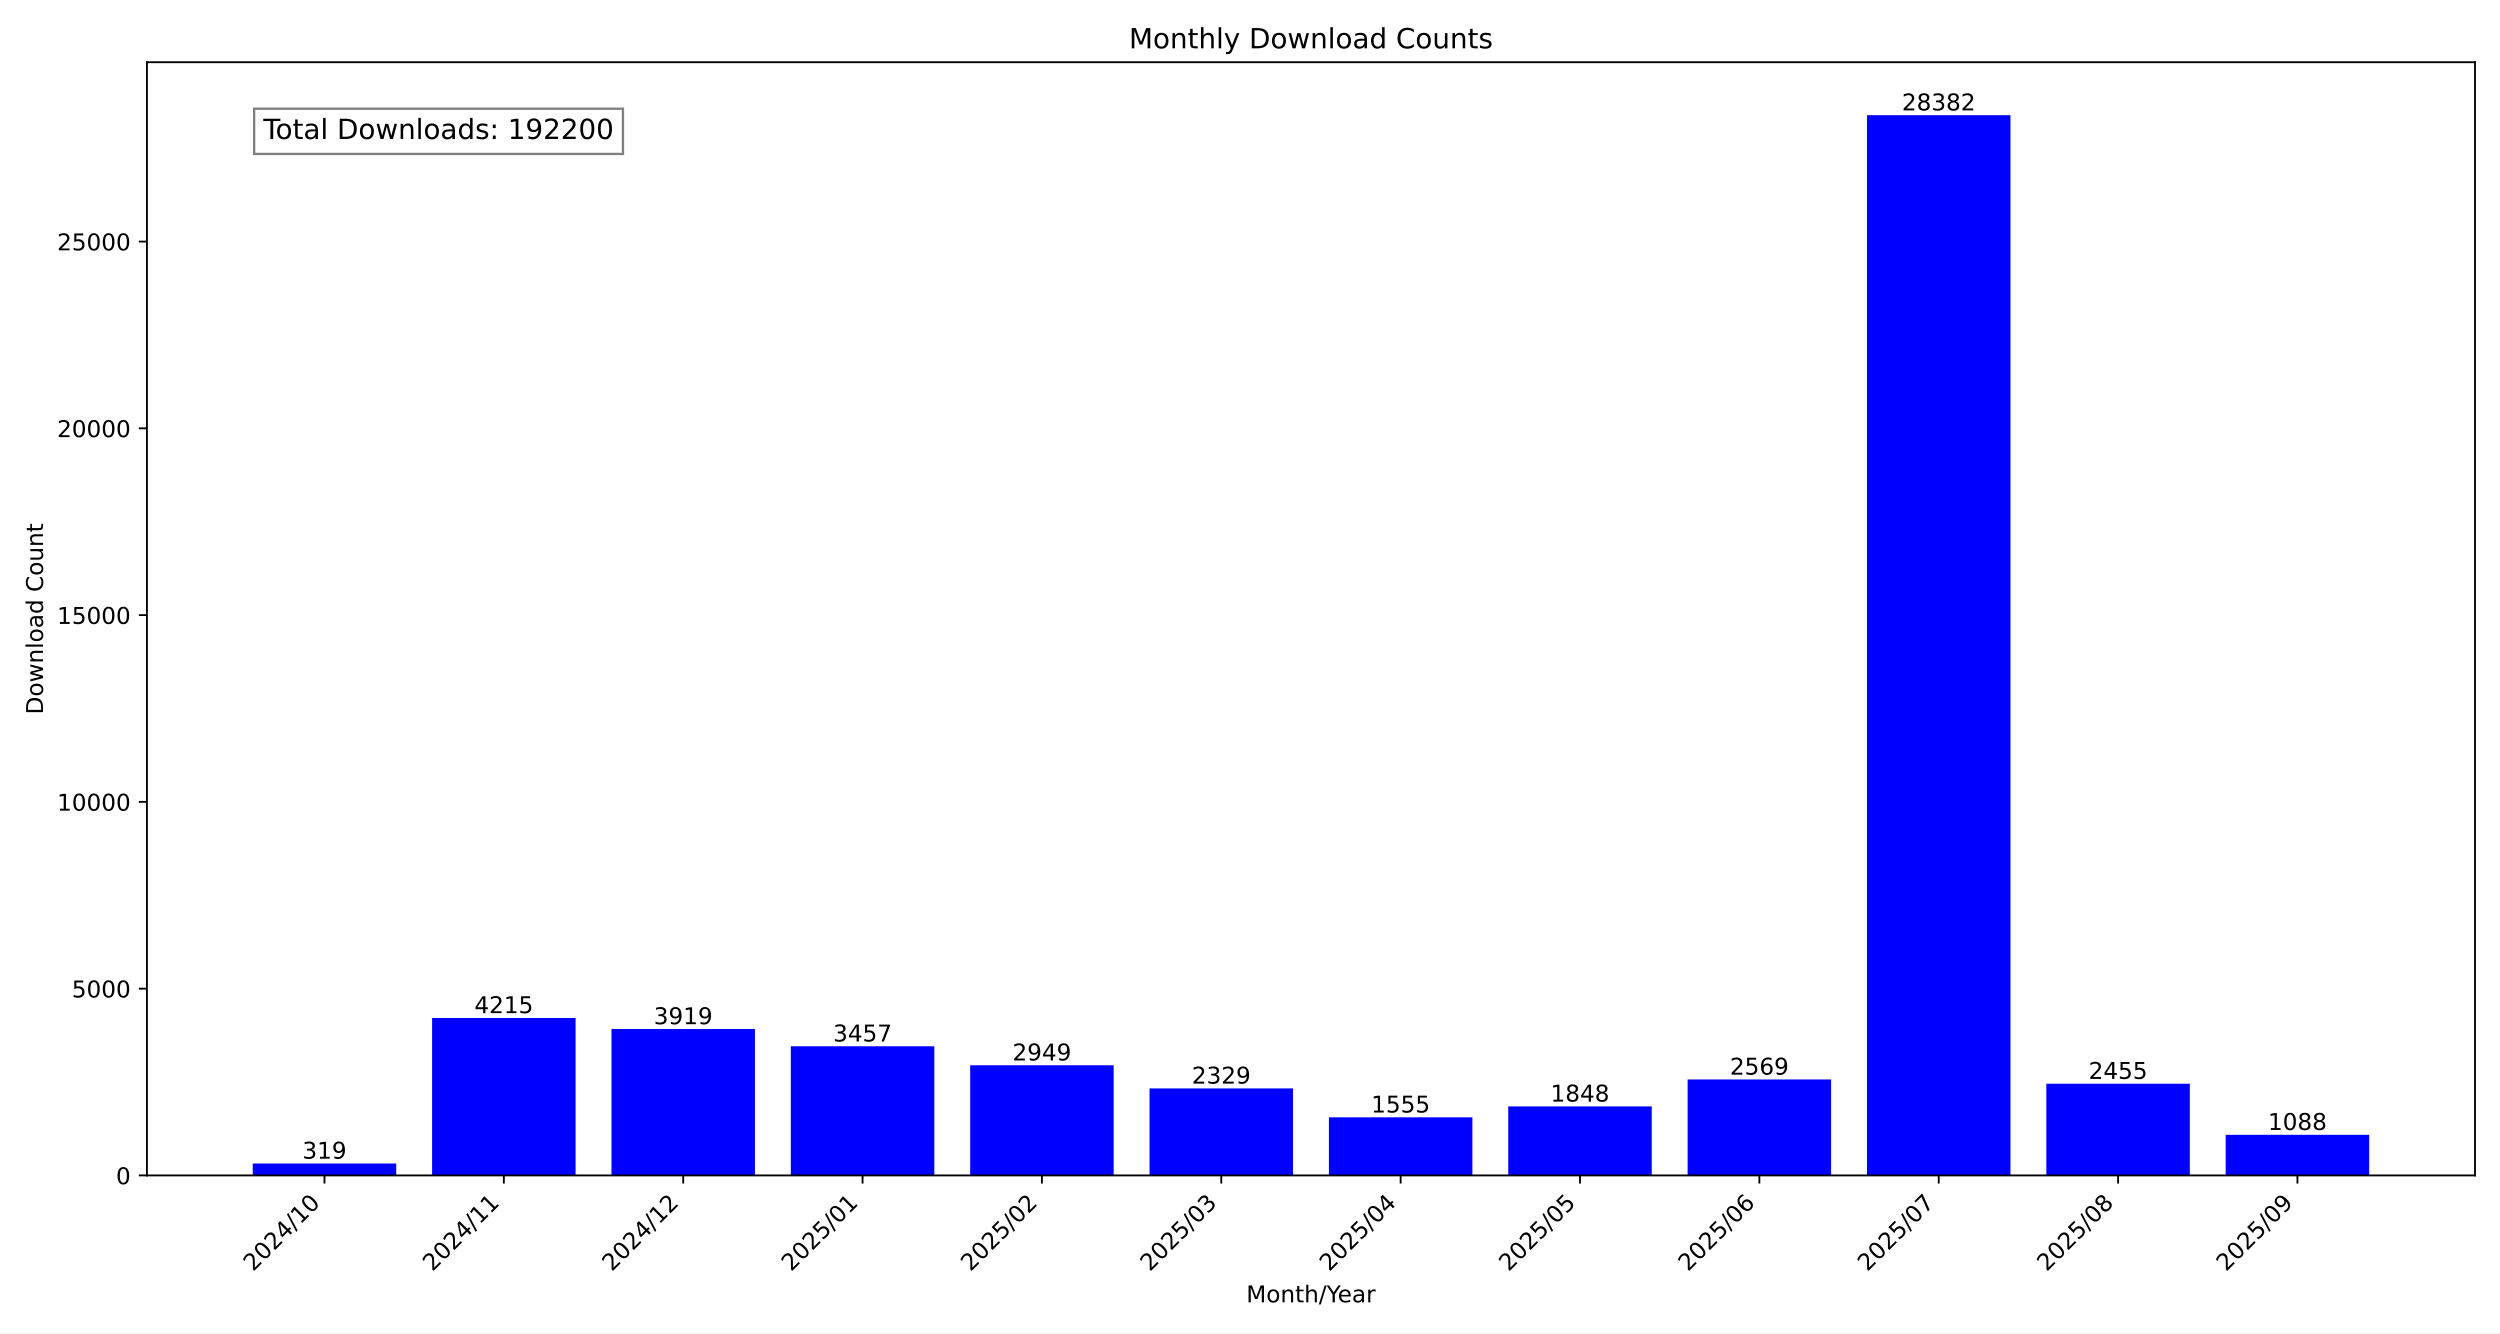
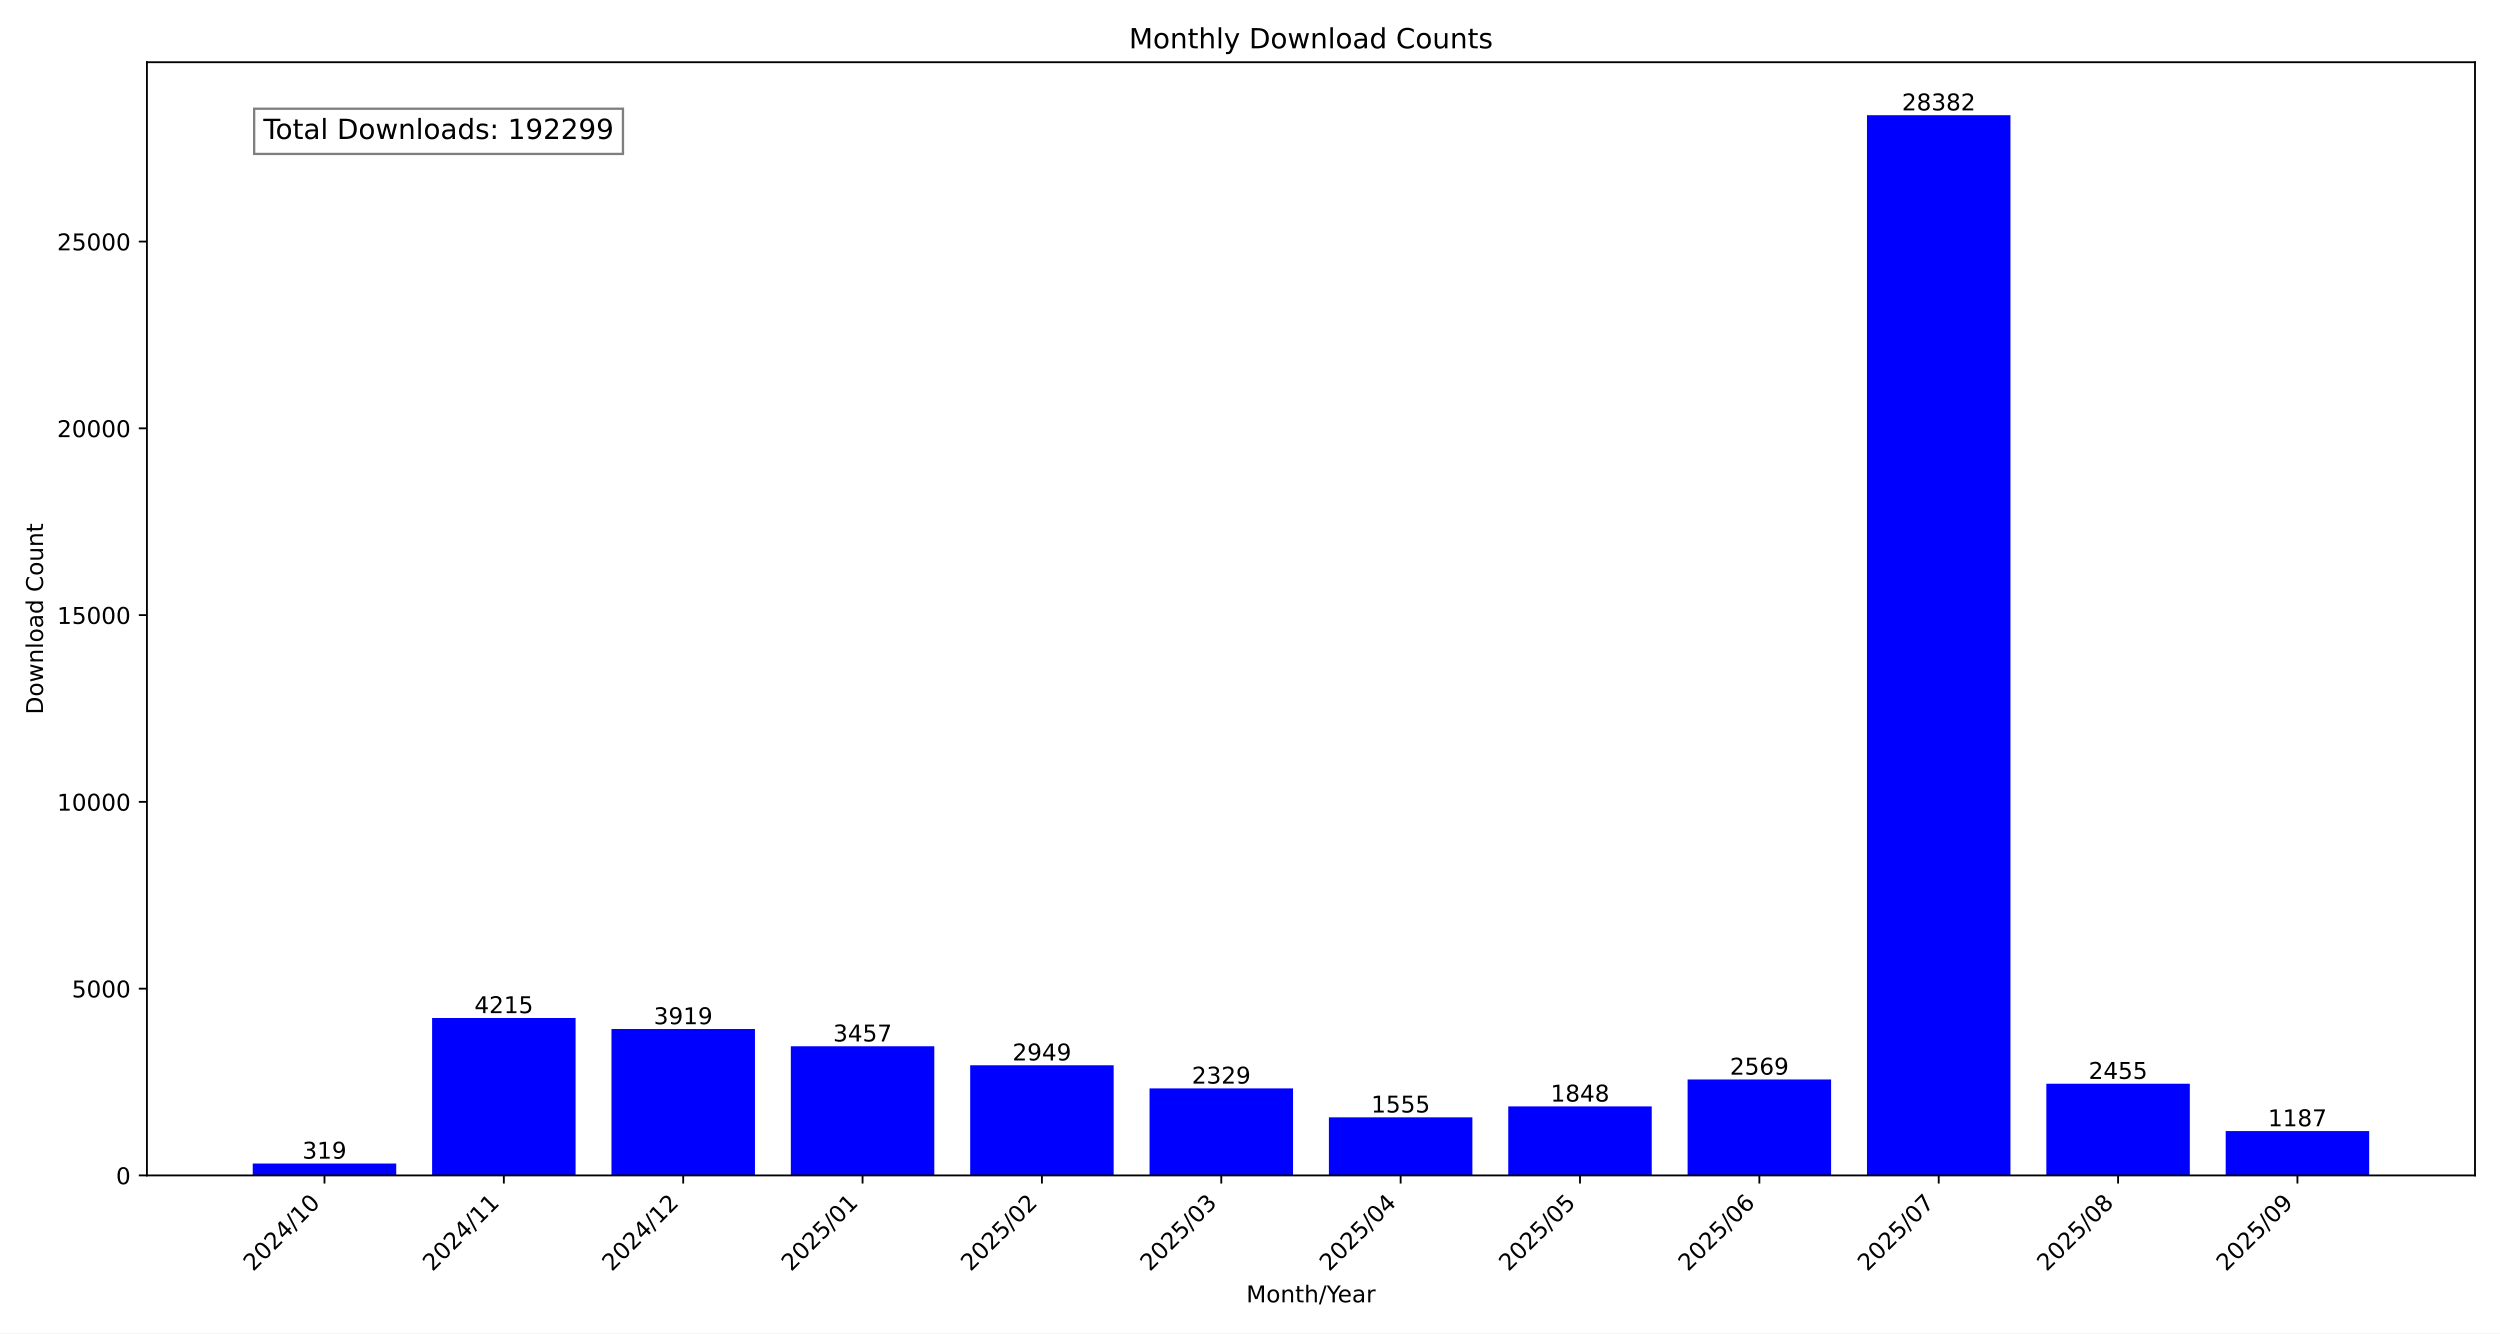
<svg xmlns="http://www.w3.org/2000/svg" xmlns:xlink="http://www.w3.org/1999/xlink" width="1080pt" height="576pt" viewBox="0 0 1080 576" version="1.1">
  <defs>
    <style type="text/css">*{stroke-linejoin: round; stroke-linecap: butt}</style>
  </defs>
  <g id="figure_1">
    <g id="patch_1">
      <path d="M 0 576  L 1080 576  L 1080 0  L 0 0  z " style="fill: #ffffff" />
    </g>
    <g id="axes_1">
      <g id="patch_2">
        <path d="M 63.47 507.782  L 1069.2 507.782  L 1069.2 26.88  L 63.47 26.88  z " style="fill: #ffffff" />
      </g>
      <g id="patch_3">
-         <path d="M 109.185 507.782  L 171.171 507.782  L 171.171 502.634  L 109.185 502.634  z " clip-path="url(#p19fa1f363f)" style="fill: #0000ff" />
+         <path d="M 109.185 507.782  L 171.171 507.782  L 171.171 502.634  L 109.185 502.634  z " clip-path="url(#pbb14483f99)" style="fill: #0000ff" />
      </g>
      <g id="patch_4">
-         <path d="M 186.668 507.782  L 248.654 507.782  L 248.654 439.764  L 186.668 439.764  z " clip-path="url(#p19fa1f363f)" style="fill: #0000ff" />
+         <path d="M 186.668 507.782  L 248.654 507.782  L 248.654 439.764  L 186.668 439.764  z " clip-path="url(#pbb14483f99)" style="fill: #0000ff" />
      </g>
      <g id="patch_5">
-         <path d="M 264.151 507.782  L 326.138 507.782  L 326.138 444.541  L 264.151 444.541  z " clip-path="url(#p19fa1f363f)" style="fill: #0000ff" />
+         <path d="M 264.151 507.782  L 326.138 507.782  L 326.138 444.541  L 264.151 444.541  z " clip-path="url(#pbb14483f99)" style="fill: #0000ff" />
      </g>
      <g id="patch_6">
-         <path d="M 341.634 507.782  L 403.621 507.782  L 403.621 451.996  L 341.634 451.996  z " clip-path="url(#p19fa1f363f)" style="fill: #0000ff" />
+         <path d="M 341.634 507.782  L 403.621 507.782  L 403.621 451.996  L 341.634 451.996  z " clip-path="url(#pbb14483f99)" style="fill: #0000ff" />
      </g>
      <g id="patch_7">
-         <path d="M 419.117 507.782  L 481.104 507.782  L 481.104 460.194  L 419.117 460.194  z " clip-path="url(#p19fa1f363f)" style="fill: #0000ff" />
+         <path d="M 419.117 507.782  L 481.104 507.782  L 481.104 460.194  L 419.117 460.194  z " clip-path="url(#pbb14483f99)" style="fill: #0000ff" />
      </g>
      <g id="patch_8">
-         <path d="M 496.6 507.782  L 558.587 507.782  L 558.587 470.199  L 496.6 470.199  z " clip-path="url(#p19fa1f363f)" style="fill: #0000ff" />
+         <path d="M 496.6 507.782  L 558.587 507.782  L 558.587 470.199  L 496.6 470.199  z " clip-path="url(#pbb14483f99)" style="fill: #0000ff" />
      </g>
      <g id="patch_9">
-         <path d="M 574.083 507.782  L 636.07 507.782  L 636.07 482.689  L 574.083 482.689  z " clip-path="url(#p19fa1f363f)" style="fill: #0000ff" />
+         <path d="M 574.083 507.782  L 636.07 507.782  L 636.07 482.689  L 574.083 482.689  z " clip-path="url(#pbb14483f99)" style="fill: #0000ff" />
      </g>
      <g id="patch_10">
-         <path d="M 651.566 507.782  L 713.553 507.782  L 713.553 477.961  L 651.566 477.961  z " clip-path="url(#p19fa1f363f)" style="fill: #0000ff" />
+         <path d="M 651.566 507.782  L 713.553 507.782  L 713.553 477.961  L 651.566 477.961  z " clip-path="url(#pbb14483f99)" style="fill: #0000ff" />
      </g>
      <g id="patch_11">
-         <path d="M 729.049 507.782  L 791.036 507.782  L 791.036 466.326  L 729.049 466.326  z " clip-path="url(#p19fa1f363f)" style="fill: #0000ff" />
+         <path d="M 729.049 507.782  L 791.036 507.782  L 791.036 466.326  L 729.049 466.326  z " clip-path="url(#pbb14483f99)" style="fill: #0000ff" />
      </g>
      <g id="patch_12">
-         <path d="M 806.532 507.782  L 868.519 507.782  L 868.519 49.78  L 806.532 49.78  z " clip-path="url(#p19fa1f363f)" style="fill: #0000ff" />
+         <path d="M 806.532 507.782  L 868.519 507.782  L 868.519 49.78  L 806.532 49.78  z " clip-path="url(#pbb14483f99)" style="fill: #0000ff" />
      </g>
      <g id="patch_13">
-         <path d="M 884.016 507.782  L 946.002 507.782  L 946.002 468.165  L 884.016 468.165  z " clip-path="url(#p19fa1f363f)" style="fill: #0000ff" />
+         <path d="M 884.016 507.782  L 946.002 507.782  L 946.002 468.165  L 884.016 468.165  z " clip-path="url(#pbb14483f99)" style="fill: #0000ff" />
      </g>
      <g id="patch_14">
-         <path d="M 961.499 507.782  L 1023.485 507.782  L 1023.485 490.225  L 961.499 490.225  z " clip-path="url(#p19fa1f363f)" style="fill: #0000ff" />
+         <path d="M 961.499 507.782  L 1023.485 507.782  L 1023.485 488.627  L 961.499 488.627  z " clip-path="url(#pbb14483f99)" style="fill: #0000ff" />
      </g>
      <g id="matplotlib.axis_1">
        <g id="xtick_1">
          <g id="line2d_1">
            <defs>
-               <path id="m8cceb3797c" d="M 0 0  L 0 3.5  " style="stroke: #000000; stroke-width: 0.8" />
+               <path id="m87c527c32b" d="M 0 0  L 0 3.5  " style="stroke: #000000; stroke-width: 0.8" />
            </defs>
            <g>
-               <use xlink:href="#m8cceb3797c" x="140.178" y="507.782" style="stroke: #000000; stroke-width: 0.8" />
+               <use xlink:href="#m87c527c32b" x="140.178" y="507.782" style="stroke: #000000; stroke-width: 0.8" />
            </g>
          </g>
          <g id="text_1">
            <g transform="translate(109.3318 549.5306) rotate(-45) scale(0.1 -0.1)">
              <defs>
                <path id="DejaVuSans-32" d="M 1228 531  L 3431 531  L 3431 0  L 469 0  L 469 531  Q 828 903 1448 1529  Q 2069 2156 2228 2338  Q 2531 2678 2651 2914  Q 2772 3150 2772 3378  Q 2772 3750 2511 3984  Q 2250 4219 1831 4219  Q 1534 4219 1204 4116  Q 875 4013 500 3803  L 500 4441  Q 881 4594 1212 4672  Q 1544 4750 1819 4750  Q 2544 4750 2975 4387  Q 3406 4025 3406 3419  Q 3406 3131 3298 2873  Q 3191 2616 2906 2266  Q 2828 2175 2409 1742  Q 1991 1309 1228 531  z " transform="scale(0.015625)" />
                <path id="DejaVuSans-30" d="M 2034 4250  Q 1547 4250 1301 3770  Q 1056 3291 1056 2328  Q 1056 1369 1301 889  Q 1547 409 2034 409  Q 2525 409 2770 889  Q 3016 1369 3016 2328  Q 3016 3291 2770 3770  Q 2525 4250 2034 4250  z M 2034 4750  Q 2819 4750 3233 4129  Q 3647 3509 3647 2328  Q 3647 1150 3233 529  Q 2819 -91 2034 -91  Q 1250 -91 836 529  Q 422 1150 422 2328  Q 422 3509 836 4129  Q 1250 4750 2034 4750  z " transform="scale(0.015625)" />
                <path id="DejaVuSans-34" d="M 2419 4116  L 825 1625  L 2419 1625  L 2419 4116  z M 2253 4666  L 3047 4666  L 3047 1625  L 3713 1625  L 3713 1100  L 3047 1100  L 3047 0  L 2419 0  L 2419 1100  L 313 1100  L 313 1709  L 2253 4666  z " transform="scale(0.015625)" />
                <path id="DejaVuSans-2f" d="M 1625 4666  L 2156 4666  L 531 -594  L 0 -594  L 1625 4666  z " transform="scale(0.015625)" />
                <path id="DejaVuSans-31" d="M 794 531  L 1825 531  L 1825 4091  L 703 3866  L 703 4441  L 1819 4666  L 2450 4666  L 2450 531  L 3481 531  L 3481 0  L 794 0  L 794 531  z " transform="scale(0.015625)" />
              </defs>
              <use xlink:href="#DejaVuSans-32" />
              <use xlink:href="#DejaVuSans-30" x="63.623" />
              <use xlink:href="#DejaVuSans-32" x="127.246" />
              <use xlink:href="#DejaVuSans-34" x="190.869" />
              <use xlink:href="#DejaVuSans-2f" x="254.492" />
              <use xlink:href="#DejaVuSans-31" x="288.184" />
              <use xlink:href="#DejaVuSans-30" x="351.807" />
            </g>
          </g>
        </g>
        <g id="xtick_2">
          <g id="line2d_2">
            <g>
-               <use xlink:href="#m8cceb3797c" x="217.661" y="507.782" style="stroke: #000000; stroke-width: 0.8" />
+               <use xlink:href="#m87c527c32b" x="217.661" y="507.782" style="stroke: #000000; stroke-width: 0.8" />
            </g>
          </g>
          <g id="text_2">
            <g transform="translate(186.8148 549.5306) rotate(-45) scale(0.1 -0.1)">
              <use xlink:href="#DejaVuSans-32" />
              <use xlink:href="#DejaVuSans-30" x="63.623" />
              <use xlink:href="#DejaVuSans-32" x="127.246" />
              <use xlink:href="#DejaVuSans-34" x="190.869" />
              <use xlink:href="#DejaVuSans-2f" x="254.492" />
              <use xlink:href="#DejaVuSans-31" x="288.184" />
              <use xlink:href="#DejaVuSans-31" x="351.807" />
            </g>
          </g>
        </g>
        <g id="xtick_3">
          <g id="line2d_3">
            <g>
-               <use xlink:href="#m8cceb3797c" x="295.144" y="507.782" style="stroke: #000000; stroke-width: 0.8" />
+               <use xlink:href="#m87c527c32b" x="295.144" y="507.782" style="stroke: #000000; stroke-width: 0.8" />
            </g>
          </g>
          <g id="text_3">
            <g transform="translate(264.2979 549.5306) rotate(-45) scale(0.1 -0.1)">
              <use xlink:href="#DejaVuSans-32" />
              <use xlink:href="#DejaVuSans-30" x="63.623" />
              <use xlink:href="#DejaVuSans-32" x="127.246" />
              <use xlink:href="#DejaVuSans-34" x="190.869" />
              <use xlink:href="#DejaVuSans-2f" x="254.492" />
              <use xlink:href="#DejaVuSans-31" x="288.184" />
              <use xlink:href="#DejaVuSans-32" x="351.807" />
            </g>
          </g>
        </g>
        <g id="xtick_4">
          <g id="line2d_4">
            <g>
-               <use xlink:href="#m8cceb3797c" x="372.627" y="507.782" style="stroke: #000000; stroke-width: 0.8" />
+               <use xlink:href="#m87c527c32b" x="372.627" y="507.782" style="stroke: #000000; stroke-width: 0.8" />
            </g>
          </g>
          <g id="text_4">
            <g transform="translate(341.7809 549.5306) rotate(-45) scale(0.1 -0.1)">
              <defs>
                <path id="DejaVuSans-35" d="M 691 4666  L 3169 4666  L 3169 4134  L 1269 4134  L 1269 2991  Q 1406 3038 1543 3061  Q 1681 3084 1819 3084  Q 2600 3084 3056 2656  Q 3513 2228 3513 1497  Q 3513 744 3044 326  Q 2575 -91 1722 -91  Q 1428 -91 1123 -41  Q 819 9 494 109  L 494 744  Q 775 591 1075 516  Q 1375 441 1709 441  Q 2250 441 2565 725  Q 2881 1009 2881 1497  Q 2881 1984 2565 2268  Q 2250 2553 1709 2553  Q 1456 2553 1204 2497  Q 953 2441 691 2322  L 691 4666  z " transform="scale(0.015625)" />
              </defs>
              <use xlink:href="#DejaVuSans-32" />
              <use xlink:href="#DejaVuSans-30" x="63.623" />
              <use xlink:href="#DejaVuSans-32" x="127.246" />
              <use xlink:href="#DejaVuSans-35" x="190.869" />
              <use xlink:href="#DejaVuSans-2f" x="254.492" />
              <use xlink:href="#DejaVuSans-30" x="288.184" />
              <use xlink:href="#DejaVuSans-31" x="351.807" />
            </g>
          </g>
        </g>
        <g id="xtick_5">
          <g id="line2d_5">
            <g>
-               <use xlink:href="#m8cceb3797c" x="450.11" y="507.782" style="stroke: #000000; stroke-width: 0.8" />
+               <use xlink:href="#m87c527c32b" x="450.11" y="507.782" style="stroke: #000000; stroke-width: 0.8" />
            </g>
          </g>
          <g id="text_5">
            <g transform="translate(419.264 549.5306) rotate(-45) scale(0.1 -0.1)">
              <use xlink:href="#DejaVuSans-32" />
              <use xlink:href="#DejaVuSans-30" x="63.623" />
              <use xlink:href="#DejaVuSans-32" x="127.246" />
              <use xlink:href="#DejaVuSans-35" x="190.869" />
              <use xlink:href="#DejaVuSans-2f" x="254.492" />
              <use xlink:href="#DejaVuSans-30" x="288.184" />
              <use xlink:href="#DejaVuSans-32" x="351.807" />
            </g>
          </g>
        </g>
        <g id="xtick_6">
          <g id="line2d_6">
            <g>
-               <use xlink:href="#m8cceb3797c" x="527.593" y="507.782" style="stroke: #000000; stroke-width: 0.8" />
+               <use xlink:href="#m87c527c32b" x="527.593" y="507.782" style="stroke: #000000; stroke-width: 0.8" />
            </g>
          </g>
          <g id="text_6">
            <g transform="translate(496.747 549.5306) rotate(-45) scale(0.1 -0.1)">
              <defs>
                <path id="DejaVuSans-33" d="M 2597 2516  Q 3050 2419 3304 2112  Q 3559 1806 3559 1356  Q 3559 666 3084 287  Q 2609 -91 1734 -91  Q 1441 -91 1130 -33  Q 819 25 488 141  L 488 750  Q 750 597 1062 519  Q 1375 441 1716 441  Q 2309 441 2620 675  Q 2931 909 2931 1356  Q 2931 1769 2642 2001  Q 2353 2234 1838 2234  L 1294 2234  L 1294 2753  L 1863 2753  Q 2328 2753 2575 2939  Q 2822 3125 2822 3475  Q 2822 3834 2567 4026  Q 2313 4219 1838 4219  Q 1578 4219 1281 4162  Q 984 4106 628 3988  L 628 4550  Q 988 4650 1302 4700  Q 1616 4750 1894 4750  Q 2613 4750 3031 4423  Q 3450 4097 3450 3541  Q 3450 3153 3228 2886  Q 3006 2619 2597 2516  z " transform="scale(0.015625)" />
              </defs>
              <use xlink:href="#DejaVuSans-32" />
              <use xlink:href="#DejaVuSans-30" x="63.623" />
              <use xlink:href="#DejaVuSans-32" x="127.246" />
              <use xlink:href="#DejaVuSans-35" x="190.869" />
              <use xlink:href="#DejaVuSans-2f" x="254.492" />
              <use xlink:href="#DejaVuSans-30" x="288.184" />
              <use xlink:href="#DejaVuSans-33" x="351.807" />
            </g>
          </g>
        </g>
        <g id="xtick_7">
          <g id="line2d_7">
            <g>
-               <use xlink:href="#m8cceb3797c" x="605.077" y="507.782" style="stroke: #000000; stroke-width: 0.8" />
+               <use xlink:href="#m87c527c32b" x="605.077" y="507.782" style="stroke: #000000; stroke-width: 0.8" />
            </g>
          </g>
          <g id="text_7">
            <g transform="translate(574.2301 549.5306) rotate(-45) scale(0.1 -0.1)">
              <use xlink:href="#DejaVuSans-32" />
              <use xlink:href="#DejaVuSans-30" x="63.623" />
              <use xlink:href="#DejaVuSans-32" x="127.246" />
              <use xlink:href="#DejaVuSans-35" x="190.869" />
              <use xlink:href="#DejaVuSans-2f" x="254.492" />
              <use xlink:href="#DejaVuSans-30" x="288.184" />
              <use xlink:href="#DejaVuSans-34" x="351.807" />
            </g>
          </g>
        </g>
        <g id="xtick_8">
          <g id="line2d_8">
            <g>
-               <use xlink:href="#m8cceb3797c" x="682.56" y="507.782" style="stroke: #000000; stroke-width: 0.8" />
+               <use xlink:href="#m87c527c32b" x="682.56" y="507.782" style="stroke: #000000; stroke-width: 0.8" />
            </g>
          </g>
          <g id="text_8">
            <g transform="translate(651.7131 549.5306) rotate(-45) scale(0.1 -0.1)">
              <use xlink:href="#DejaVuSans-32" />
              <use xlink:href="#DejaVuSans-30" x="63.623" />
              <use xlink:href="#DejaVuSans-32" x="127.246" />
              <use xlink:href="#DejaVuSans-35" x="190.869" />
              <use xlink:href="#DejaVuSans-2f" x="254.492" />
              <use xlink:href="#DejaVuSans-30" x="288.184" />
              <use xlink:href="#DejaVuSans-35" x="351.807" />
            </g>
          </g>
        </g>
        <g id="xtick_9">
          <g id="line2d_9">
            <g>
-               <use xlink:href="#m8cceb3797c" x="760.043" y="507.782" style="stroke: #000000; stroke-width: 0.8" />
+               <use xlink:href="#m87c527c32b" x="760.043" y="507.782" style="stroke: #000000; stroke-width: 0.8" />
            </g>
          </g>
          <g id="text_9">
            <g transform="translate(729.1962 549.5306) rotate(-45) scale(0.1 -0.1)">
              <defs>
                <path id="DejaVuSans-36" d="M 2113 2584  Q 1688 2584 1439 2293  Q 1191 2003 1191 1497  Q 1191 994 1439 701  Q 1688 409 2113 409  Q 2538 409 2786 701  Q 3034 994 3034 1497  Q 3034 2003 2786 2293  Q 2538 2584 2113 2584  z M 3366 4563  L 3366 3988  Q 3128 4100 2886 4159  Q 2644 4219 2406 4219  Q 1781 4219 1451 3797  Q 1122 3375 1075 2522  Q 1259 2794 1537 2939  Q 1816 3084 2150 3084  Q 2853 3084 3261 2657  Q 3669 2231 3669 1497  Q 3669 778 3244 343  Q 2819 -91 2113 -91  Q 1303 -91 875 529  Q 447 1150 447 2328  Q 447 3434 972 4092  Q 1497 4750 2381 4750  Q 2619 4750 2861 4703  Q 3103 4656 3366 4563  z " transform="scale(0.015625)" />
              </defs>
              <use xlink:href="#DejaVuSans-32" />
              <use xlink:href="#DejaVuSans-30" x="63.623" />
              <use xlink:href="#DejaVuSans-32" x="127.246" />
              <use xlink:href="#DejaVuSans-35" x="190.869" />
              <use xlink:href="#DejaVuSans-2f" x="254.492" />
              <use xlink:href="#DejaVuSans-30" x="288.184" />
              <use xlink:href="#DejaVuSans-36" x="351.807" />
            </g>
          </g>
        </g>
        <g id="xtick_10">
          <g id="line2d_10">
            <g>
-               <use xlink:href="#m8cceb3797c" x="837.526" y="507.782" style="stroke: #000000; stroke-width: 0.8" />
+               <use xlink:href="#m87c527c32b" x="837.526" y="507.782" style="stroke: #000000; stroke-width: 0.8" />
            </g>
          </g>
          <g id="text_10">
            <g transform="translate(806.6792 549.5306) rotate(-45) scale(0.1 -0.1)">
              <defs>
                <path id="DejaVuSans-37" d="M 525 4666  L 3525 4666  L 3525 4397  L 1831 0  L 1172 0  L 2766 4134  L 525 4134  L 525 4666  z " transform="scale(0.015625)" />
              </defs>
              <use xlink:href="#DejaVuSans-32" />
              <use xlink:href="#DejaVuSans-30" x="63.623" />
              <use xlink:href="#DejaVuSans-32" x="127.246" />
              <use xlink:href="#DejaVuSans-35" x="190.869" />
              <use xlink:href="#DejaVuSans-2f" x="254.492" />
              <use xlink:href="#DejaVuSans-30" x="288.184" />
              <use xlink:href="#DejaVuSans-37" x="351.807" />
            </g>
          </g>
        </g>
        <g id="xtick_11">
          <g id="line2d_11">
            <g>
-               <use xlink:href="#m8cceb3797c" x="915.009" y="507.782" style="stroke: #000000; stroke-width: 0.8" />
+               <use xlink:href="#m87c527c32b" x="915.009" y="507.782" style="stroke: #000000; stroke-width: 0.8" />
            </g>
          </g>
          <g id="text_11">
            <g transform="translate(884.1623 549.5306) rotate(-45) scale(0.1 -0.1)">
              <defs>
                <path id="DejaVuSans-38" d="M 2034 2216  Q 1584 2216 1326 1975  Q 1069 1734 1069 1313  Q 1069 891 1326 650  Q 1584 409 2034 409  Q 2484 409 2743 651  Q 3003 894 3003 1313  Q 3003 1734 2745 1975  Q 2488 2216 2034 2216  z M 1403 2484  Q 997 2584 770 2862  Q 544 3141 544 3541  Q 544 4100 942 4425  Q 1341 4750 2034 4750  Q 2731 4750 3128 4425  Q 3525 4100 3525 3541  Q 3525 3141 3298 2862  Q 3072 2584 2669 2484  Q 3125 2378 3379 2068  Q 3634 1759 3634 1313  Q 3634 634 3220 271  Q 2806 -91 2034 -91  Q 1263 -91 848 271  Q 434 634 434 1313  Q 434 1759 690 2068  Q 947 2378 1403 2484  z M 1172 3481  Q 1172 3119 1398 2916  Q 1625 2713 2034 2713  Q 2441 2713 2670 2916  Q 2900 3119 2900 3481  Q 2900 3844 2670 4047  Q 2441 4250 2034 4250  Q 1625 4250 1398 4047  Q 1172 3844 1172 3481  z " transform="scale(0.015625)" />
              </defs>
              <use xlink:href="#DejaVuSans-32" />
              <use xlink:href="#DejaVuSans-30" x="63.623" />
              <use xlink:href="#DejaVuSans-32" x="127.246" />
              <use xlink:href="#DejaVuSans-35" x="190.869" />
              <use xlink:href="#DejaVuSans-2f" x="254.492" />
              <use xlink:href="#DejaVuSans-30" x="288.184" />
              <use xlink:href="#DejaVuSans-38" x="351.807" />
            </g>
          </g>
        </g>
        <g id="xtick_12">
          <g id="line2d_12">
            <g>
-               <use xlink:href="#m8cceb3797c" x="992.492" y="507.782" style="stroke: #000000; stroke-width: 0.8" />
+               <use xlink:href="#m87c527c32b" x="992.492" y="507.782" style="stroke: #000000; stroke-width: 0.8" />
            </g>
          </g>
          <g id="text_12">
            <g transform="translate(961.6454 549.5306) rotate(-45) scale(0.1 -0.1)">
              <defs>
                <path id="DejaVuSans-39" d="M 703 97  L 703 672  Q 941 559 1184 500  Q 1428 441 1663 441  Q 2288 441 2617 861  Q 2947 1281 2994 2138  Q 2813 1869 2534 1725  Q 2256 1581 1919 1581  Q 1219 1581 811 2004  Q 403 2428 403 3163  Q 403 3881 828 4315  Q 1253 4750 1959 4750  Q 2769 4750 3195 4129  Q 3622 3509 3622 2328  Q 3622 1225 3098 567  Q 2575 -91 1691 -91  Q 1453 -91 1209 -44  Q 966 3 703 97  z M 1959 2075  Q 2384 2075 2632 2365  Q 2881 2656 2881 3163  Q 2881 3666 2632 3958  Q 2384 4250 1959 4250  Q 1534 4250 1286 3958  Q 1038 3666 1038 3163  Q 1038 2656 1286 2365  Q 1534 2075 1959 2075  z " transform="scale(0.015625)" />
              </defs>
              <use xlink:href="#DejaVuSans-32" />
              <use xlink:href="#DejaVuSans-30" x="63.623" />
              <use xlink:href="#DejaVuSans-32" x="127.246" />
              <use xlink:href="#DejaVuSans-35" x="190.869" />
              <use xlink:href="#DejaVuSans-2f" x="254.492" />
              <use xlink:href="#DejaVuSans-30" x="288.184" />
              <use xlink:href="#DejaVuSans-39" x="351.807" />
            </g>
          </g>
        </g>
        <g id="text_13">
          <g transform="translate(538.392 562.5996) scale(0.1 -0.1)">
            <defs>
              <path id="DejaVuSans-4d" d="M 628 4666  L 1569 4666  L 2759 1491  L 3956 4666  L 4897 4666  L 4897 0  L 4281 0  L 4281 4097  L 3078 897  L 2444 897  L 1241 4097  L 1241 0  L 628 0  L 628 4666  z " transform="scale(0.015625)" />
              <path id="DejaVuSans-6f" d="M 1959 3097  Q 1497 3097 1228 2736  Q 959 2375 959 1747  Q 959 1119 1226 758  Q 1494 397 1959 397  Q 2419 397 2687 759  Q 2956 1122 2956 1747  Q 2956 2369 2687 2733  Q 2419 3097 1959 3097  z M 1959 3584  Q 2709 3584 3137 3096  Q 3566 2609 3566 1747  Q 3566 888 3137 398  Q 2709 -91 1959 -91  Q 1206 -91 779 398  Q 353 888 353 1747  Q 353 2609 779 3096  Q 1206 3584 1959 3584  z " transform="scale(0.015625)" />
              <path id="DejaVuSans-6e" d="M 3513 2113  L 3513 0  L 2938 0  L 2938 2094  Q 2938 2591 2744 2837  Q 2550 3084 2163 3084  Q 1697 3084 1428 2787  Q 1159 2491 1159 1978  L 1159 0  L 581 0  L 581 3500  L 1159 3500  L 1159 2956  Q 1366 3272 1645 3428  Q 1925 3584 2291 3584  Q 2894 3584 3203 3211  Q 3513 2838 3513 2113  z " transform="scale(0.015625)" />
              <path id="DejaVuSans-74" d="M 1172 4494  L 1172 3500  L 2356 3500  L 2356 3053  L 1172 3053  L 1172 1153  Q 1172 725 1289 603  Q 1406 481 1766 481  L 2356 481  L 2356 0  L 1766 0  Q 1100 0 847 248  Q 594 497 594 1153  L 594 3053  L 172 3053  L 172 3500  L 594 3500  L 594 4494  L 1172 4494  z " transform="scale(0.015625)" />
              <path id="DejaVuSans-68" d="M 3513 2113  L 3513 0  L 2938 0  L 2938 2094  Q 2938 2591 2744 2837  Q 2550 3084 2163 3084  Q 1697 3084 1428 2787  Q 1159 2491 1159 1978  L 1159 0  L 581 0  L 581 4863  L 1159 4863  L 1159 2956  Q 1366 3272 1645 3428  Q 1925 3584 2291 3584  Q 2894 3584 3203 3211  Q 3513 2838 3513 2113  z " transform="scale(0.015625)" />
              <path id="DejaVuSans-59" d="M -13 4666  L 666 4666  L 1959 2747  L 3244 4666  L 3922 4666  L 2272 2222  L 2272 0  L 1638 0  L 1638 2222  L -13 4666  z " transform="scale(0.015625)" />
              <path id="DejaVuSans-65" d="M 3597 1894  L 3597 1613  L 953 1613  Q 991 1019 1311 708  Q 1631 397 2203 397  Q 2534 397 2845 478  Q 3156 559 3463 722  L 3463 178  Q 3153 47 2828 -22  Q 2503 -91 2169 -91  Q 1331 -91 842 396  Q 353 884 353 1716  Q 353 2575 817 3079  Q 1281 3584 2069 3584  Q 2775 3584 3186 3129  Q 3597 2675 3597 1894  z M 3022 2063  Q 3016 2534 2758 2815  Q 2500 3097 2075 3097  Q 1594 3097 1305 2825  Q 1016 2553 972 2059  L 3022 2063  z " transform="scale(0.015625)" />
              <path id="DejaVuSans-61" d="M 2194 1759  Q 1497 1759 1228 1600  Q 959 1441 959 1056  Q 959 750 1161 570  Q 1363 391 1709 391  Q 2188 391 2477 730  Q 2766 1069 2766 1631  L 2766 1759  L 2194 1759  z M 3341 1997  L 3341 0  L 2766 0  L 2766 531  Q 2569 213 2275 61  Q 1981 -91 1556 -91  Q 1019 -91 701 211  Q 384 513 384 1019  Q 384 1609 779 1909  Q 1175 2209 1959 2209  L 2766 2209  L 2766 2266  Q 2766 2663 2505 2880  Q 2244 3097 1772 3097  Q 1472 3097 1187 3025  Q 903 2953 641 2809  L 641 3341  Q 956 3463 1253 3523  Q 1550 3584 1831 3584  Q 2591 3584 2966 3190  Q 3341 2797 3341 1997  z " transform="scale(0.015625)" />
              <path id="DejaVuSans-72" d="M 2631 2963  Q 2534 3019 2420 3045  Q 2306 3072 2169 3072  Q 1681 3072 1420 2755  Q 1159 2438 1159 1844  L 1159 0  L 581 0  L 581 3500  L 1159 3500  L 1159 2956  Q 1341 3275 1631 3429  Q 1922 3584 2338 3584  Q 2397 3584 2469 3576  Q 2541 3569 2628 3553  L 2631 2963  z " transform="scale(0.015625)" />
            </defs>
            <use xlink:href="#DejaVuSans-4d" />
            <use xlink:href="#DejaVuSans-6f" x="86.279" />
            <use xlink:href="#DejaVuSans-6e" x="147.461" />
            <use xlink:href="#DejaVuSans-74" x="210.84" />
            <use xlink:href="#DejaVuSans-68" x="250.049" />
            <use xlink:href="#DejaVuSans-2f" x="313.428" />
            <use xlink:href="#DejaVuSans-59" x="347.119" />
            <use xlink:href="#DejaVuSans-65" x="394.953" />
            <use xlink:href="#DejaVuSans-61" x="456.477" />
            <use xlink:href="#DejaVuSans-72" x="517.756" />
          </g>
        </g>
      </g>
      <g id="matplotlib.axis_2">
        <g id="ytick_1">
          <g id="line2d_13">
            <defs>
-               <path id="m410b0d9a3c" d="M 0 0  L -3.5 0  " style="stroke: #000000; stroke-width: 0.8" />
+               <path id="m89b215344b" d="M 0 0  L -3.5 0  " style="stroke: #000000; stroke-width: 0.8" />
            </defs>
            <g>
-               <use xlink:href="#m410b0d9a3c" x="63.47" y="507.782" style="stroke: #000000; stroke-width: 0.8" />
+               <use xlink:href="#m89b215344b" x="63.47" y="507.782" style="stroke: #000000; stroke-width: 0.8" />
            </g>
          </g>
          <g id="text_14">
            <g transform="translate(50.1075 511.581) scale(0.1 -0.1)">
              <use xlink:href="#DejaVuSans-30" />
            </g>
          </g>
        </g>
        <g id="ytick_2">
          <g id="line2d_14">
            <g>
-               <use xlink:href="#m410b0d9a3c" x="63.47" y="427.097" style="stroke: #000000; stroke-width: 0.8" />
+               <use xlink:href="#m89b215344b" x="63.47" y="427.097" style="stroke: #000000; stroke-width: 0.8" />
            </g>
          </g>
          <g id="text_15">
            <g transform="translate(31.02 430.8958) scale(0.1 -0.1)">
              <use xlink:href="#DejaVuSans-35" />
              <use xlink:href="#DejaVuSans-30" x="63.623" />
              <use xlink:href="#DejaVuSans-30" x="127.246" />
              <use xlink:href="#DejaVuSans-30" x="190.869" />
            </g>
          </g>
        </g>
        <g id="ytick_3">
          <g id="line2d_15">
            <g>
-               <use xlink:href="#m410b0d9a3c" x="63.47" y="346.411" style="stroke: #000000; stroke-width: 0.8" />
+               <use xlink:href="#m89b215344b" x="63.47" y="346.411" style="stroke: #000000; stroke-width: 0.8" />
            </g>
          </g>
          <g id="text_16">
            <g transform="translate(24.6575 350.2105) scale(0.1 -0.1)">
              <use xlink:href="#DejaVuSans-31" />
              <use xlink:href="#DejaVuSans-30" x="63.623" />
              <use xlink:href="#DejaVuSans-30" x="127.246" />
              <use xlink:href="#DejaVuSans-30" x="190.869" />
              <use xlink:href="#DejaVuSans-30" x="254.492" />
            </g>
          </g>
        </g>
        <g id="ytick_4">
          <g id="line2d_16">
            <g>
-               <use xlink:href="#m410b0d9a3c" x="63.47" y="265.726" style="stroke: #000000; stroke-width: 0.8" />
+               <use xlink:href="#m89b215344b" x="63.47" y="265.726" style="stroke: #000000; stroke-width: 0.8" />
            </g>
          </g>
          <g id="text_17">
            <g transform="translate(24.6575 269.5253) scale(0.1 -0.1)">
              <use xlink:href="#DejaVuSans-31" />
              <use xlink:href="#DejaVuSans-35" x="63.623" />
              <use xlink:href="#DejaVuSans-30" x="127.246" />
              <use xlink:href="#DejaVuSans-30" x="190.869" />
              <use xlink:href="#DejaVuSans-30" x="254.492" />
            </g>
          </g>
        </g>
        <g id="ytick_5">
          <g id="line2d_17">
            <g>
-               <use xlink:href="#m410b0d9a3c" x="63.47" y="185.041" style="stroke: #000000; stroke-width: 0.8" />
+               <use xlink:href="#m89b215344b" x="63.47" y="185.041" style="stroke: #000000; stroke-width: 0.8" />
            </g>
          </g>
          <g id="text_18">
            <g transform="translate(24.6575 188.84) scale(0.1 -0.1)">
              <use xlink:href="#DejaVuSans-32" />
              <use xlink:href="#DejaVuSans-30" x="63.623" />
              <use xlink:href="#DejaVuSans-30" x="127.246" />
              <use xlink:href="#DejaVuSans-30" x="190.869" />
              <use xlink:href="#DejaVuSans-30" x="254.492" />
            </g>
          </g>
        </g>
        <g id="ytick_6">
          <g id="line2d_18">
            <g>
-               <use xlink:href="#m410b0d9a3c" x="63.47" y="104.356" style="stroke: #000000; stroke-width: 0.8" />
+               <use xlink:href="#m89b215344b" x="63.47" y="104.356" style="stroke: #000000; stroke-width: 0.8" />
            </g>
          </g>
          <g id="text_19">
            <g transform="translate(24.6575 108.1548) scale(0.1 -0.1)">
              <use xlink:href="#DejaVuSans-32" />
              <use xlink:href="#DejaVuSans-35" x="63.623" />
              <use xlink:href="#DejaVuSans-30" x="127.246" />
              <use xlink:href="#DejaVuSans-30" x="190.869" />
              <use xlink:href="#DejaVuSans-30" x="254.492" />
            </g>
          </g>
        </g>
        <g id="text_20">
          <g transform="translate(18.57781 308.6223) rotate(-90) scale(0.1 -0.1)">
            <defs>
              <path id="DejaVuSans-44" d="M 1259 4147  L 1259 519  L 2022 519  Q 2988 519 3436 956  Q 3884 1394 3884 2338  Q 3884 3275 3436 3711  Q 2988 4147 2022 4147  L 1259 4147  z M 628 4666  L 1925 4666  Q 3281 4666 3915 4102  Q 4550 3538 4550 2338  Q 4550 1131 3912 565  Q 3275 0 1925 0  L 628 0  L 628 4666  z " transform="scale(0.015625)" />
              <path id="DejaVuSans-77" d="M 269 3500  L 844 3500  L 1563 769  L 2278 3500  L 2956 3500  L 3675 769  L 4391 3500  L 4966 3500  L 4050 0  L 3372 0  L 2619 2869  L 1863 0  L 1184 0  L 269 3500  z " transform="scale(0.015625)" />
              <path id="DejaVuSans-6c" d="M 603 4863  L 1178 4863  L 1178 0  L 603 0  L 603 4863  z " transform="scale(0.015625)" />
              <path id="DejaVuSans-64" d="M 2906 2969  L 2906 4863  L 3481 4863  L 3481 0  L 2906 0  L 2906 525  Q 2725 213 2448 61  Q 2172 -91 1784 -91  Q 1150 -91 751 415  Q 353 922 353 1747  Q 353 2572 751 3078  Q 1150 3584 1784 3584  Q 2172 3584 2448 3432  Q 2725 3281 2906 2969  z M 947 1747  Q 947 1113 1208 752  Q 1469 391 1925 391  Q 2381 391 2643 752  Q 2906 1113 2906 1747  Q 2906 2381 2643 2742  Q 2381 3103 1925 3103  Q 1469 3103 1208 2742  Q 947 2381 947 1747  z " transform="scale(0.015625)" />
              <path id="DejaVuSans-20" transform="scale(0.015625)" />
              <path id="DejaVuSans-43" d="M 4122 4306  L 4122 3641  Q 3803 3938 3442 4084  Q 3081 4231 2675 4231  Q 1875 4231 1450 3742  Q 1025 3253 1025 2328  Q 1025 1406 1450 917  Q 1875 428 2675 428  Q 3081 428 3442 575  Q 3803 722 4122 1019  L 4122 359  Q 3791 134 3420 21  Q 3050 -91 2638 -91  Q 1578 -91 968 557  Q 359 1206 359 2328  Q 359 3453 968 4101  Q 1578 4750 2638 4750  Q 3056 4750 3426 4639  Q 3797 4528 4122 4306  z " transform="scale(0.015625)" />
              <path id="DejaVuSans-75" d="M 544 1381  L 544 3500  L 1119 3500  L 1119 1403  Q 1119 906 1312 657  Q 1506 409 1894 409  Q 2359 409 2629 706  Q 2900 1003 2900 1516  L 2900 3500  L 3475 3500  L 3475 0  L 2900 0  L 2900 538  Q 2691 219 2414 64  Q 2138 -91 1772 -91  Q 1169 -91 856 284  Q 544 659 544 1381  z M 1991 3584  L 1991 3584  z " transform="scale(0.015625)" />
            </defs>
            <use xlink:href="#DejaVuSans-44" />
            <use xlink:href="#DejaVuSans-6f" x="77.002" />
            <use xlink:href="#DejaVuSans-77" x="138.184" />
            <use xlink:href="#DejaVuSans-6e" x="219.971" />
            <use xlink:href="#DejaVuSans-6c" x="283.35" />
            <use xlink:href="#DejaVuSans-6f" x="311.133" />
            <use xlink:href="#DejaVuSans-61" x="372.314" />
            <use xlink:href="#DejaVuSans-64" x="433.594" />
            <use xlink:href="#DejaVuSans-20" x="497.07" />
            <use xlink:href="#DejaVuSans-43" x="528.857" />
            <use xlink:href="#DejaVuSans-6f" x="598.682" />
            <use xlink:href="#DejaVuSans-75" x="659.863" />
            <use xlink:href="#DejaVuSans-6e" x="723.242" />
            <use xlink:href="#DejaVuSans-74" x="786.621" />
          </g>
        </g>
      </g>
      <g id="patch_15">
        <path d="M 63.47 507.782  L 63.47 26.88  " style="fill: none; stroke: #000000; stroke-width: 0.8; stroke-linejoin: miter; stroke-linecap: square" />
      </g>
      <g id="patch_16">
        <path d="M 1069.2 507.782  L 1069.2 26.88  " style="fill: none; stroke: #000000; stroke-width: 0.8; stroke-linejoin: miter; stroke-linecap: square" />
      </g>
      <g id="patch_17">
        <path d="M 63.47 507.782  L 1069.2 507.782  " style="fill: none; stroke: #000000; stroke-width: 0.8; stroke-linejoin: miter; stroke-linecap: square" />
      </g>
      <g id="patch_18">
        <path d="M 63.47 26.88  L 1069.2 26.88  " style="fill: none; stroke: #000000; stroke-width: 0.8; stroke-linejoin: miter; stroke-linecap: square" />
      </g>
      <g id="text_21">
        <g transform="translate(130.6345 500.5544) scale(0.1 -0.1)">
          <use xlink:href="#DejaVuSans-33" />
          <use xlink:href="#DejaVuSans-31" x="63.623" />
          <use xlink:href="#DejaVuSans-39" x="127.246" />
        </g>
      </g>
      <g id="text_22">
        <g transform="translate(204.9363 437.6844) scale(0.1 -0.1)">
          <use xlink:href="#DejaVuSans-34" />
          <use xlink:href="#DejaVuSans-32" x="63.623" />
          <use xlink:href="#DejaVuSans-31" x="127.246" />
          <use xlink:href="#DejaVuSans-35" x="190.869" />
        </g>
      </g>
      <g id="text_23">
        <g transform="translate(282.4193 442.461) scale(0.1 -0.1)">
          <use xlink:href="#DejaVuSans-33" />
          <use xlink:href="#DejaVuSans-39" x="63.623" />
          <use xlink:href="#DejaVuSans-31" x="127.246" />
          <use xlink:href="#DejaVuSans-39" x="190.869" />
        </g>
      </g>
      <g id="text_24">
        <g transform="translate(359.9024 449.9163) scale(0.1 -0.1)">
          <use xlink:href="#DejaVuSans-33" />
          <use xlink:href="#DejaVuSans-34" x="63.623" />
          <use xlink:href="#DejaVuSans-35" x="127.246" />
          <use xlink:href="#DejaVuSans-37" x="190.869" />
        </g>
      </g>
      <g id="text_25">
        <g transform="translate(437.3854 458.1139) scale(0.1 -0.1)">
          <use xlink:href="#DejaVuSans-32" />
          <use xlink:href="#DejaVuSans-39" x="63.623" />
          <use xlink:href="#DejaVuSans-34" x="127.246" />
          <use xlink:href="#DejaVuSans-39" x="190.869" />
        </g>
      </g>
      <g id="text_26">
        <g transform="translate(514.8685 468.1189) scale(0.1 -0.1)">
          <use xlink:href="#DejaVuSans-32" />
          <use xlink:href="#DejaVuSans-33" x="63.623" />
          <use xlink:href="#DejaVuSans-32" x="127.246" />
          <use xlink:href="#DejaVuSans-39" x="190.869" />
        </g>
      </g>
      <g id="text_27">
        <g transform="translate(592.3515 480.609) scale(0.1 -0.1)">
          <use xlink:href="#DejaVuSans-31" />
          <use xlink:href="#DejaVuSans-35" x="63.623" />
          <use xlink:href="#DejaVuSans-35" x="127.246" />
          <use xlink:href="#DejaVuSans-35" x="190.869" />
        </g>
      </g>
      <g id="text_28">
        <g transform="translate(669.8346 475.8808) scale(0.1 -0.1)">
          <use xlink:href="#DejaVuSans-31" />
          <use xlink:href="#DejaVuSans-38" x="63.623" />
          <use xlink:href="#DejaVuSans-34" x="127.246" />
          <use xlink:href="#DejaVuSans-38" x="190.869" />
        </g>
      </g>
      <g id="text_29">
        <g transform="translate(747.3176 464.246) scale(0.1 -0.1)">
          <use xlink:href="#DejaVuSans-32" />
          <use xlink:href="#DejaVuSans-35" x="63.623" />
          <use xlink:href="#DejaVuSans-36" x="127.246" />
          <use xlink:href="#DejaVuSans-39" x="190.869" />
        </g>
      </g>
      <g id="text_30">
        <g transform="translate(821.6194 47.7004) scale(0.1 -0.1)">
          <use xlink:href="#DejaVuSans-32" />
          <use xlink:href="#DejaVuSans-38" x="63.623" />
          <use xlink:href="#DejaVuSans-33" x="127.246" />
          <use xlink:href="#DejaVuSans-38" x="190.869" />
          <use xlink:href="#DejaVuSans-32" x="254.492" />
        </g>
      </g>
      <g id="text_31">
        <g transform="translate(902.2837 466.0856) scale(0.1 -0.1)">
          <use xlink:href="#DejaVuSans-32" />
          <use xlink:href="#DejaVuSans-34" x="63.623" />
          <use xlink:href="#DejaVuSans-35" x="127.246" />
          <use xlink:href="#DejaVuSans-35" x="190.869" />
        </g>
      </g>
      <g id="text_32">
-         <g transform="translate(979.7668 488.145) scale(0.1 -0.1)">
+         <g transform="translate(979.7668 486.5474) scale(0.1 -0.1)">
          <use xlink:href="#DejaVuSans-31" />
-           <use xlink:href="#DejaVuSans-30" x="63.623" />
+           <use xlink:href="#DejaVuSans-31" x="63.623" />
          <use xlink:href="#DejaVuSans-38" x="127.246" />
-           <use xlink:href="#DejaVuSans-38" x="190.869" />
+           <use xlink:href="#DejaVuSans-37" x="190.869" />
        </g>
      </g>
      <g id="text_33">
        <g id="patch_19">
          <path d="M 109.796 66.499  L 269.121 66.499  L 269.121 46.965  L 109.796 46.965  z " style="fill: #ffffff; opacity: 0.5; stroke: #000000; stroke-linejoin: miter" />
        </g>
        <g transform="translate(113.7565 60.04321) scale(0.12 -0.12)">
          <defs>
            <path id="DejaVuSans-54" d="M -19 4666  L 3928 4666  L 3928 4134  L 2272 4134  L 2272 0  L 1638 0  L 1638 4134  L -19 4134  L -19 4666  z " transform="scale(0.015625)" />
            <path id="DejaVuSans-73" d="M 2834 3397  L 2834 2853  Q 2591 2978 2328 3040  Q 2066 3103 1784 3103  Q 1356 3103 1142 2972  Q 928 2841 928 2578  Q 928 2378 1081 2264  Q 1234 2150 1697 2047  L 1894 2003  Q 2506 1872 2764 1633  Q 3022 1394 3022 966  Q 3022 478 2636 193  Q 2250 -91 1575 -91  Q 1294 -91 989 -36  Q 684 19 347 128  L 347 722  Q 666 556 975 473  Q 1284 391 1588 391  Q 1994 391 2212 530  Q 2431 669 2431 922  Q 2431 1156 2273 1281  Q 2116 1406 1581 1522  L 1381 1569  Q 847 1681 609 1914  Q 372 2147 372 2553  Q 372 3047 722 3315  Q 1072 3584 1716 3584  Q 2034 3584 2315 3537  Q 2597 3491 2834 3397  z " transform="scale(0.015625)" />
            <path id="DejaVuSans-3a" d="M 750 794  L 1409 794  L 1409 0  L 750 0  L 750 794  z M 750 3309  L 1409 3309  L 1409 2516  L 750 2516  L 750 3309  z " transform="scale(0.015625)" />
          </defs>
          <use xlink:href="#DejaVuSans-54" />
          <use xlink:href="#DejaVuSans-6f" x="44.084" />
          <use xlink:href="#DejaVuSans-74" x="105.266" />
          <use xlink:href="#DejaVuSans-61" x="144.475" />
          <use xlink:href="#DejaVuSans-6c" x="205.754" />
          <use xlink:href="#DejaVuSans-20" x="233.537" />
          <use xlink:href="#DejaVuSans-44" x="265.324" />
          <use xlink:href="#DejaVuSans-6f" x="342.326" />
          <use xlink:href="#DejaVuSans-77" x="403.508" />
          <use xlink:href="#DejaVuSans-6e" x="485.295" />
          <use xlink:href="#DejaVuSans-6c" x="548.674" />
          <use xlink:href="#DejaVuSans-6f" x="576.457" />
          <use xlink:href="#DejaVuSans-61" x="637.639" />
          <use xlink:href="#DejaVuSans-64" x="698.918" />
          <use xlink:href="#DejaVuSans-73" x="762.395" />
          <use xlink:href="#DejaVuSans-3a" x="814.494" />
          <use xlink:href="#DejaVuSans-20" x="848.186" />
          <use xlink:href="#DejaVuSans-31" x="879.973" />
          <use xlink:href="#DejaVuSans-39" x="943.596" />
          <use xlink:href="#DejaVuSans-32" x="1007.219" />
          <use xlink:href="#DejaVuSans-32" x="1070.842" />
-           <use xlink:href="#DejaVuSans-30" x="1134.465" />
-           <use xlink:href="#DejaVuSans-30" x="1198.088" />
+           <use xlink:href="#DejaVuSans-39" x="1134.465" />
+           <use xlink:href="#DejaVuSans-39" x="1198.088" />
        </g>
      </g>
      <g id="text_34">
        <g transform="translate(487.7294 20.88) scale(0.12 -0.12)">
          <defs>
            <path id="DejaVuSans-79" d="M 2059 -325  Q 1816 -950 1584 -1140  Q 1353 -1331 966 -1331  L 506 -1331  L 506 -850  L 844 -850  Q 1081 -850 1212 -737  Q 1344 -625 1503 -206  L 1606 56  L 191 3500  L 800 3500  L 1894 763  L 2988 3500  L 3597 3500  L 2059 -325  z " transform="scale(0.015625)" />
          </defs>
          <use xlink:href="#DejaVuSans-4d" />
          <use xlink:href="#DejaVuSans-6f" x="86.279" />
          <use xlink:href="#DejaVuSans-6e" x="147.461" />
          <use xlink:href="#DejaVuSans-74" x="210.84" />
          <use xlink:href="#DejaVuSans-68" x="250.049" />
          <use xlink:href="#DejaVuSans-6c" x="313.428" />
          <use xlink:href="#DejaVuSans-79" x="341.211" />
          <use xlink:href="#DejaVuSans-20" x="400.391" />
          <use xlink:href="#DejaVuSans-44" x="432.178" />
          <use xlink:href="#DejaVuSans-6f" x="509.18" />
          <use xlink:href="#DejaVuSans-77" x="570.361" />
          <use xlink:href="#DejaVuSans-6e" x="652.148" />
          <use xlink:href="#DejaVuSans-6c" x="715.527" />
          <use xlink:href="#DejaVuSans-6f" x="743.311" />
          <use xlink:href="#DejaVuSans-61" x="804.492" />
          <use xlink:href="#DejaVuSans-64" x="865.771" />
          <use xlink:href="#DejaVuSans-20" x="929.248" />
          <use xlink:href="#DejaVuSans-43" x="961.035" />
          <use xlink:href="#DejaVuSans-6f" x="1030.859" />
          <use xlink:href="#DejaVuSans-75" x="1092.041" />
          <use xlink:href="#DejaVuSans-6e" x="1155.42" />
          <use xlink:href="#DejaVuSans-74" x="1218.799" />
          <use xlink:href="#DejaVuSans-73" x="1258.008" />
        </g>
      </g>
    </g>
  </g>
  <defs>
-     <clipPath id="p19fa1f363f">
+     <clipPath id="pbb14483f99">
      <rect x="63.47" y="26.88" width="1005.73" height="480.902" />
    </clipPath>
  </defs>
</svg>
